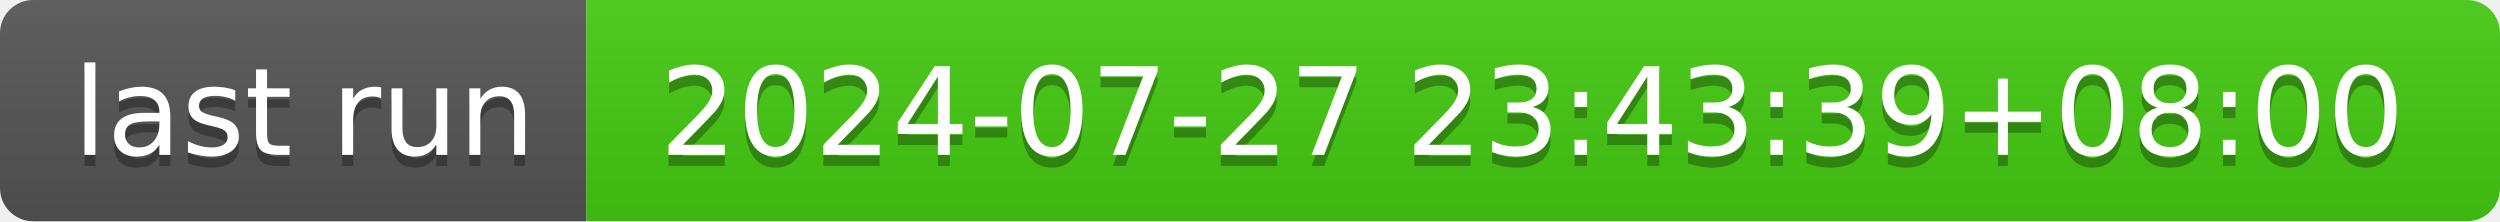
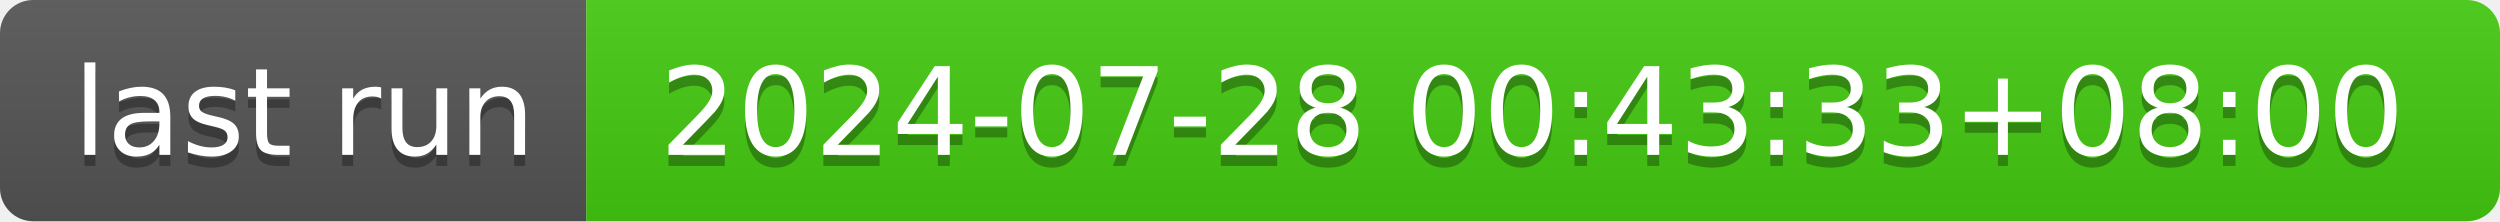
- <svg xmlns="http://www.w3.org/2000/svg" width="226" height="20" role="img" aria-label="last run: 2024-07-27 23:43:39+08:00">
+ <svg xmlns="http://www.w3.org/2000/svg" width="226" height="20" role="img" aria-label="last run: 2024-07-28 00:43:33+08:00">
  <linearGradient id="s" x2="0" y2="100%">
    <stop offset="0" stop-color="#bbb" stop-opacity=".1" />
    <stop offset="1" stop-opacity=".1" />
  </linearGradient>
  <clipPath id="r">
    <rect width="226" height="20" rx="3" fill="#fff" />
  </clipPath>
  <g clip-path="url(#r)">
    <rect width="53" height="20" fill="#555" />
    <rect x="53" width="173" height="20" fill="#4c1" />
    <rect width="226" height="20" fill="url(#s)" />
  </g>
  <g fill="#fff" text-anchor="middle" font-family="Verdana,Geneva,DejaVu Sans,sans-serif" text-rendering="geometricPrecision" font-size="110">
    <text aria-hidden="true" x="275" y="150" fill="#010101" fill-opacity=".3" transform="scale(.1)" textLength="430">last run</text>
    <text x="275" y="140" transform="scale(.1)" fill="#fff" textLength="430">last run</text>
-     <text aria-hidden="true" x="1385" y="150" fill="#010101" fill-opacity=".3" transform="scale(.1)" textLength="1630">2024-07-27 23:43:39+08:00</text>
-     <text x="1385" y="140" transform="scale(.1)" fill="#fff" textLength="1630">2024-07-27 23:43:39+08:00</text>
+     <text aria-hidden="true" x="1385" y="150" fill="#010101" fill-opacity=".3" transform="scale(.1)" textLength="1630">2024-07-28 00:43:33+08:00</text>
+     <text x="1385" y="140" transform="scale(.1)" fill="#fff" textLength="1630">2024-07-28 00:43:33+08:00</text>
  </g>
</svg>
